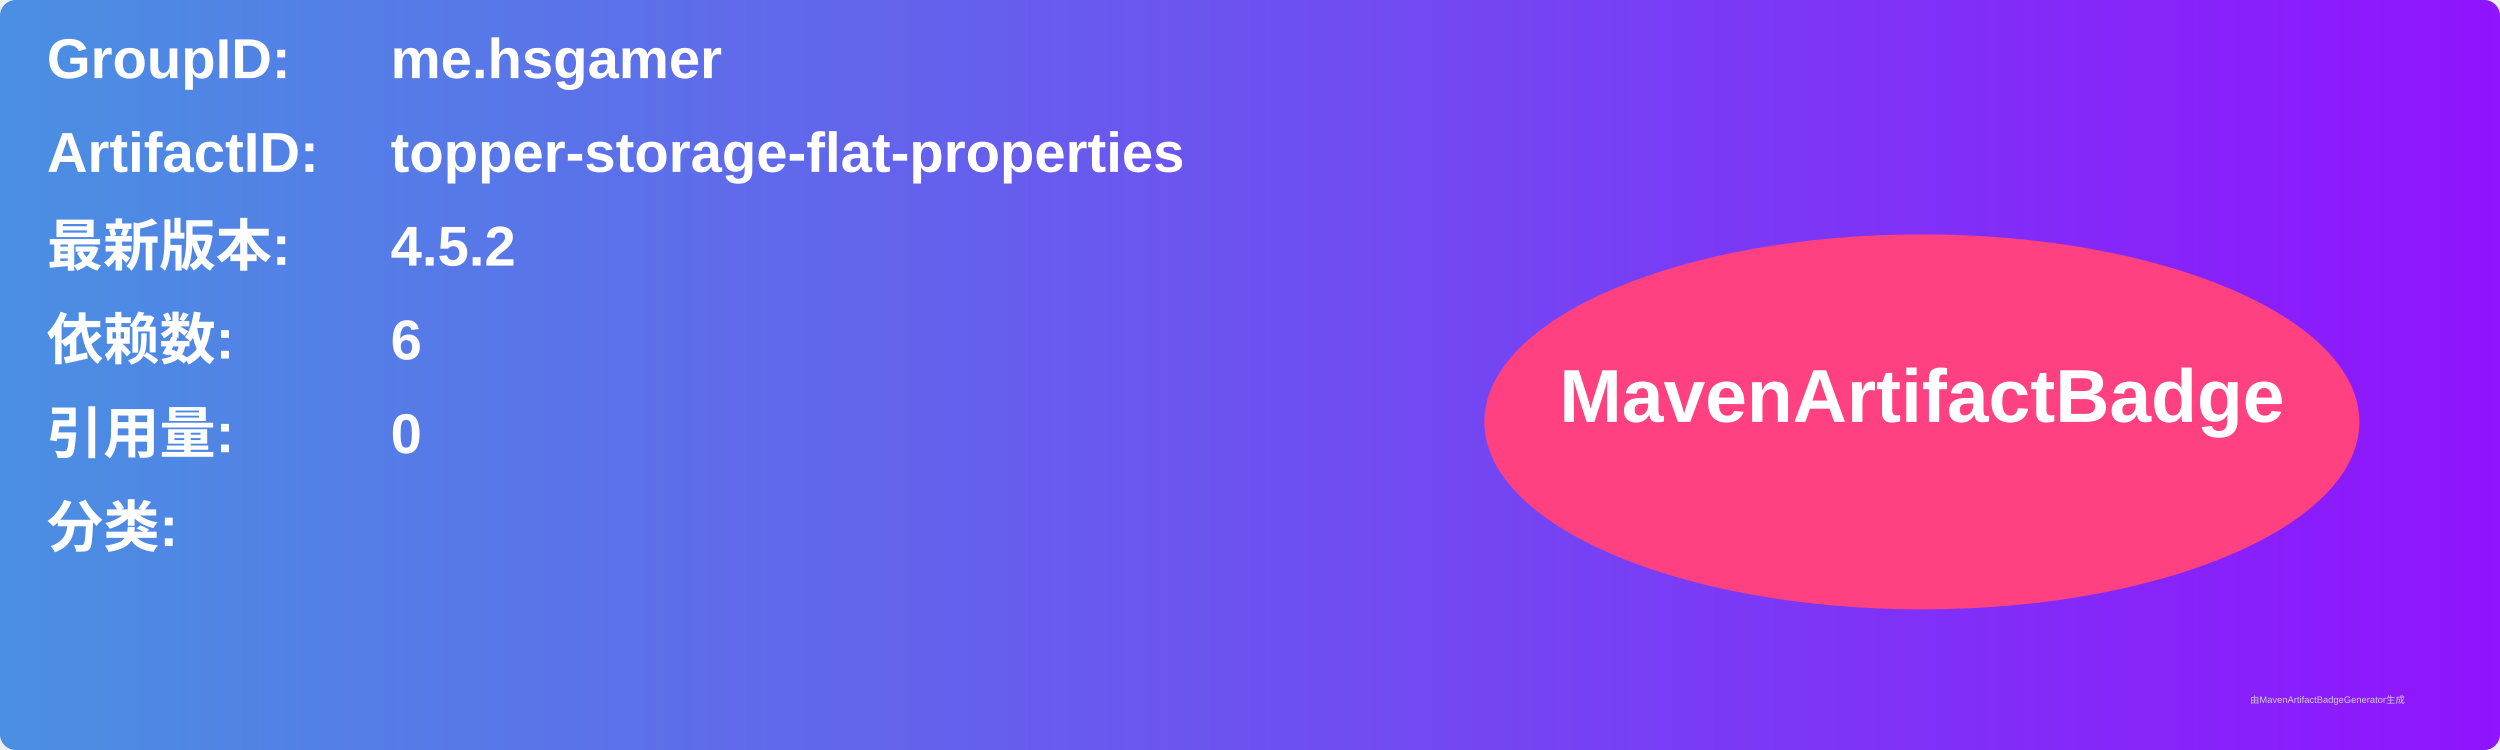
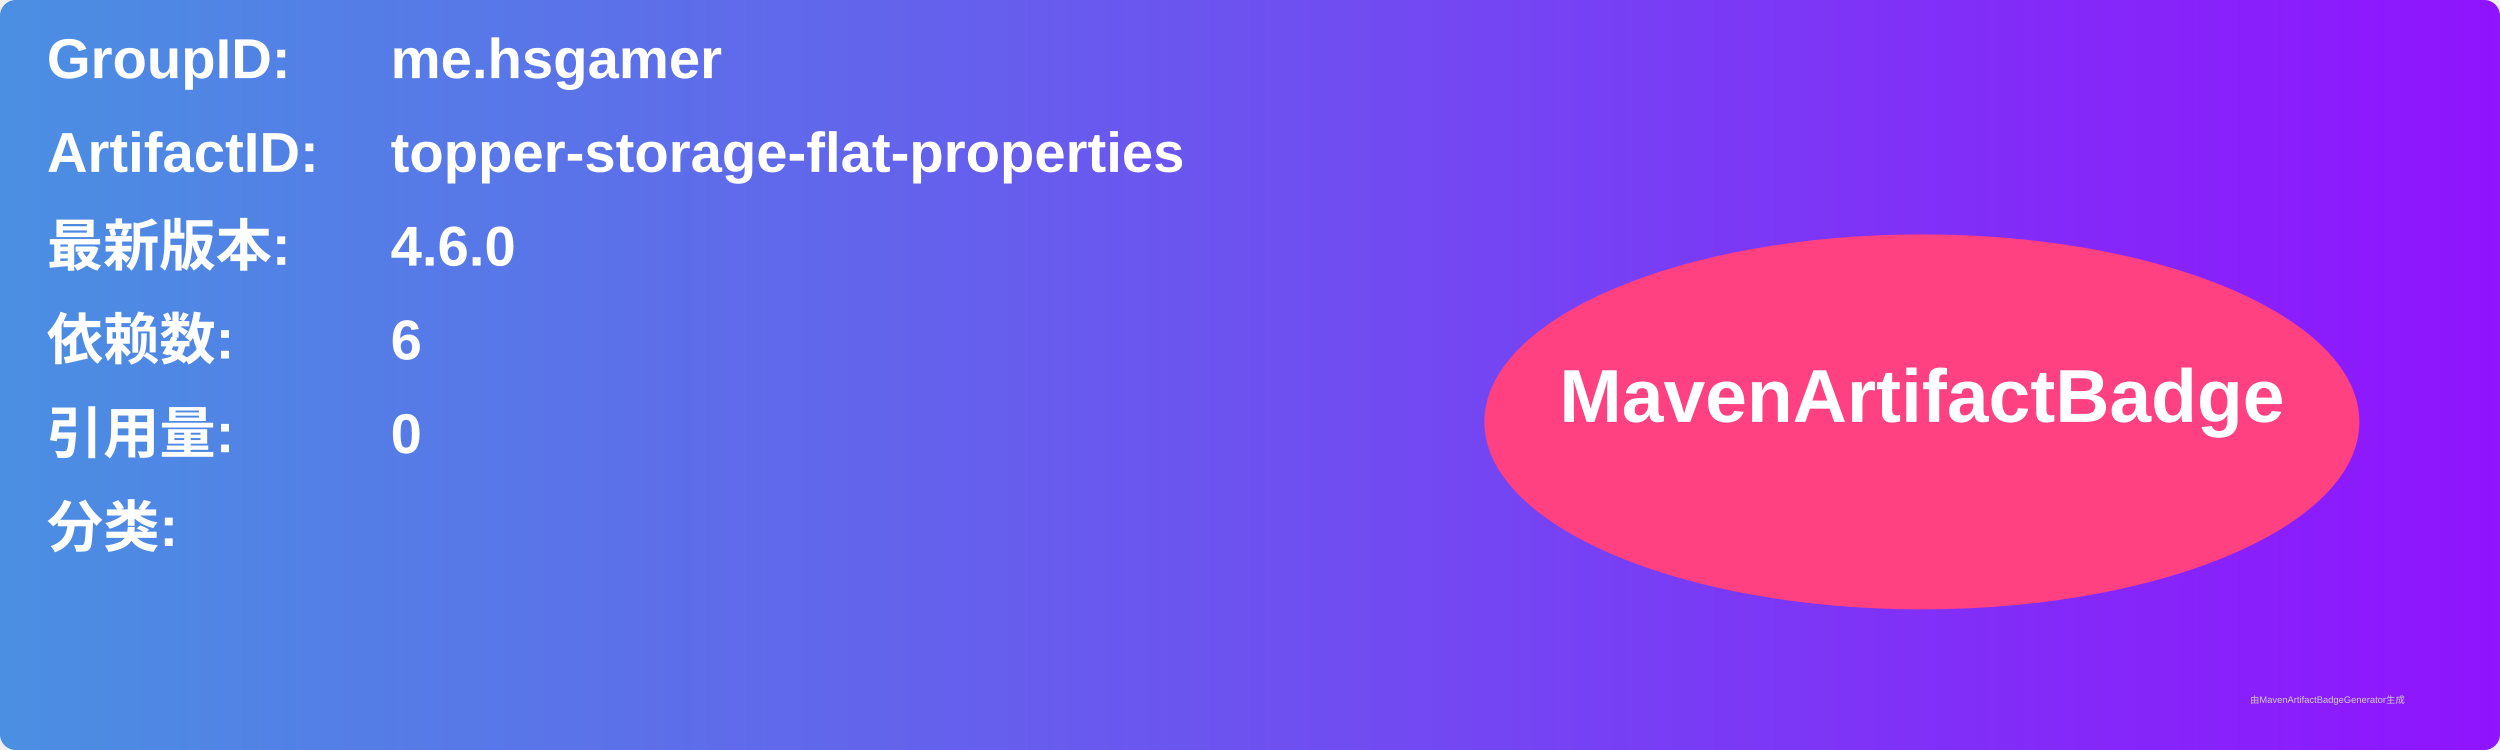
<svg xmlns="http://www.w3.org/2000/svg" width="800" height="240" viewBox="0 0 800 240">
  <linearGradient id="grad" x1="0%" y1="0%" x2="100%" y2="0%">
    <stop offset="0%" stop-color="#4a90e2" />
    <stop offset="100%" stop-color="#9013fe" />
  </linearGradient>
  <rect width="100%" height="100%" rx="5" ry="5" fill="url(#grad)" />
  <g transform="translate(15, 15)">
    <text x="0" y="10" font-family="Arial" font-size="18" fill="white" font-weight="bold" width="260">GroupID:</text>
    <text x="110" y="10" font-family="Arial" font-size="18" fill="white" font-weight="bold" width="460">me.hsgamer</text>
    <text x="0" y="40" font-family="Arial" font-size="18" fill="white" font-weight="bold" width="260">ArtifactID:</text>
    <text x="110" y="40" font-family="Arial" font-size="18" fill="white" font-weight="bold" width="460">topper-storage-flat-properties</text>
    <text x="0" y="70" font-family="Arial" font-size="18" fill="white" font-weight="bold">最新版本:</text>
    <text x="110" y="70" font-family="Arial" font-size="18" fill="white" font-weight="bold">
-       <tspan font-weight="bold">4.5.2</tspan>
+       <tspan font-weight="bold">4.6.0</tspan>
    </text>
    <text x="0" y="100" font-family="Arial" font-size="18" fill="white" font-weight="bold">依赖数: </text>
    <text x="110" y="100" font-family="Arial" font-size="18" fill="white">
      <tspan font-weight="bold">6</tspan>
    </text>
    <text x="0" y="130" font-family="Arial" font-size="18" fill="white" font-weight="bold">引用量: </text>
    <text x="110" y="130" font-family="Arial" font-size="18" fill="white">
      <tspan font-weight="bold">0</tspan>
    </text>
    <text x="0" y="160" font-family="Arial" font-size="18" fill="white" font-weight="bold">分类:</text>
    <text x="10" y="190" font-family="Arial" font-size="10" fill="white">
      <tspan font-weight="bold" />
    </text>
    <ellipse cx="600" cy="120" rx="140" ry="60" fill="#ff4081" />
    <text x="600" y="120" text-anchor="middle" font-family="Arial" font-size="24" fill="white" font-weight="bold">MavenArtifactBadge</text>
  </g>
  <text x="720" y="225" font-family="Arial" font-size="3" fill="#d0d0d0">由MavenArtifactBadgeGenerator生成</text>
</svg>
